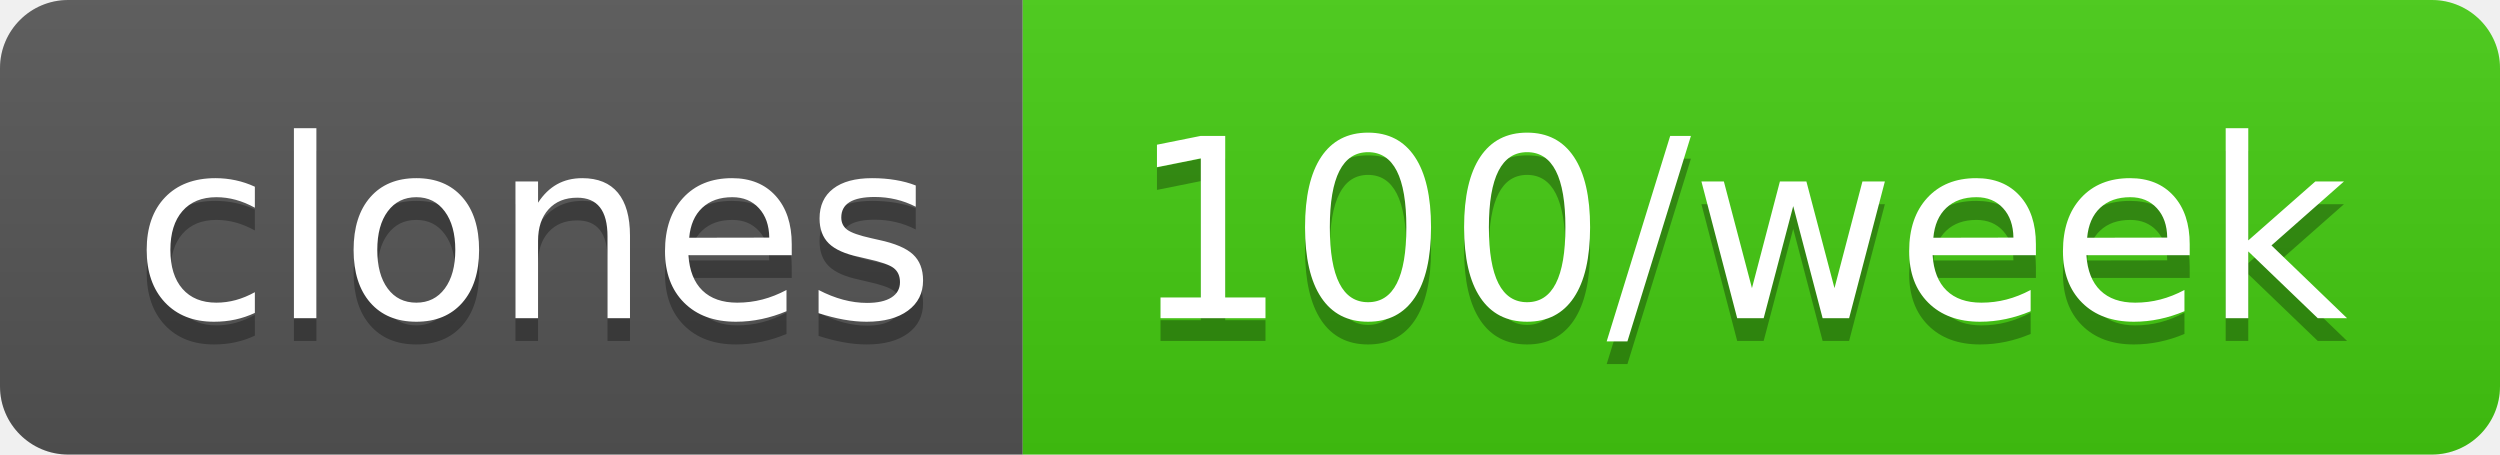
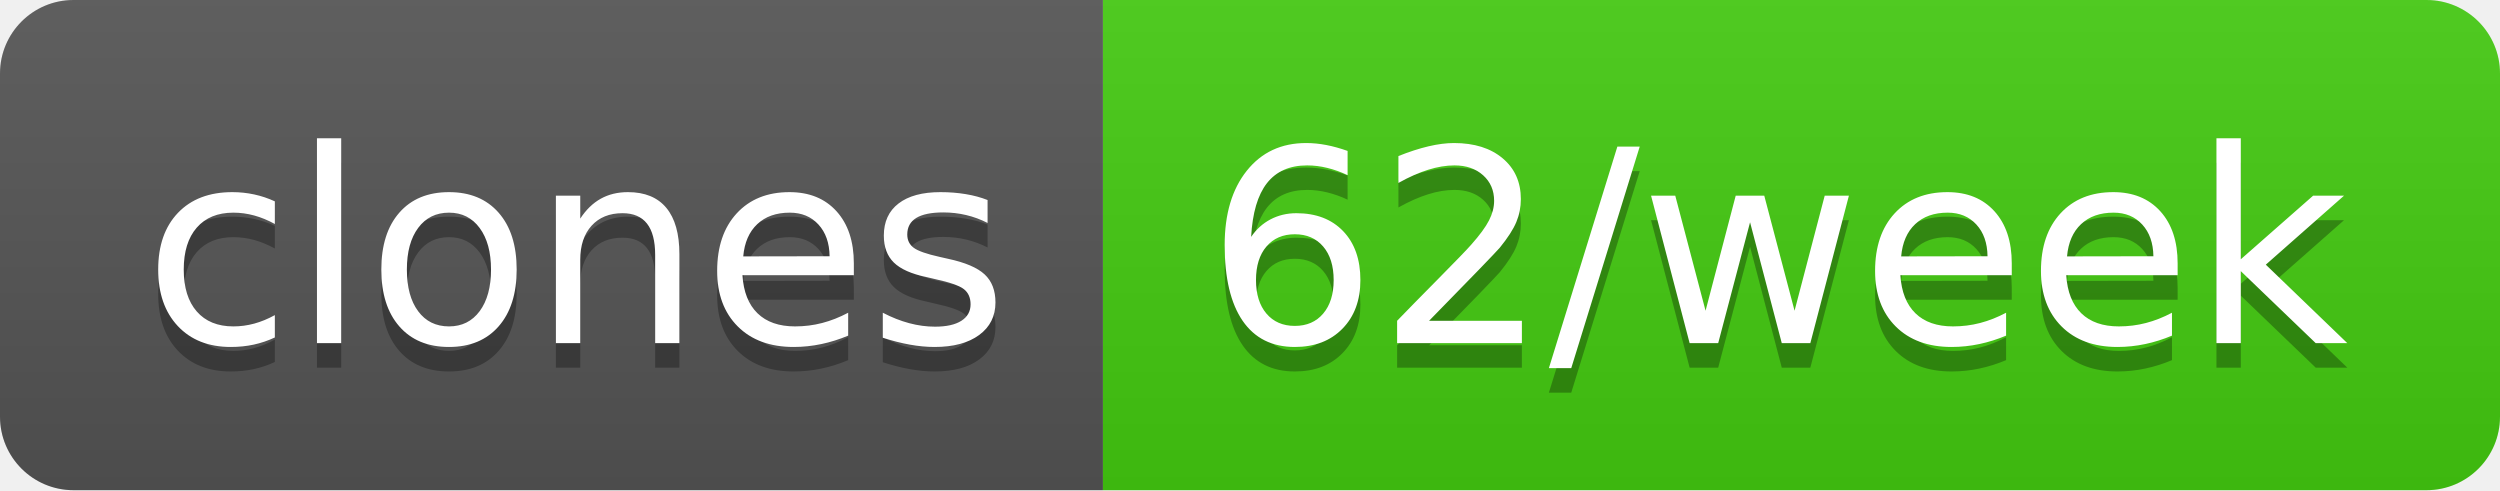
- <svg xmlns="http://www.w3.org/2000/svg" width="110" height="20" role="img" aria-label="clones: 100/week">
+ <svg xmlns="http://www.w3.org/2000/svg" width="102" height="20" role="img" aria-label="clones: 62/week">
  <linearGradient id="s" x2="0" y2="100%">
    <stop offset="0" stop-color="#bbb" stop-opacity=".1" />
    <stop offset="1" stop-opacity=".1" />
  </linearGradient>
  <clipPath id="r">
-     <rect width="110" height="20" rx="3" fill="#fff" />
+     <rect width="102" height="20" rx="3" fill="#fff" />
  </clipPath>
  <g clip-path="url(#r)">
    <rect width="45" height="20" fill="#555" />
-     <rect x="45" width="65" height="20" fill="#4c1" />
-     <rect width="110" height="20" fill="url(#s)" />
+     <rect x="45" width="57" height="20" fill="#4c1" />
+     <rect width="102" height="20" fill="url(#s)" />
  </g>
  <g fill="#fff" text-anchor="middle" font-family="Verdana,Geneva,DejaVu Sans,sans-serif" text-rendering="geometricPrecision" font-size="110">
    <text aria-hidden="true" x="235" y="150" fill="#010101" fill-opacity=".3" transform="scale(.1)" textLength="350">clones</text>
    <text x="235" y="140" transform="scale(.1)" fill="#fff" textLength="350">clones</text>
-     <text aria-hidden="true" x="765" y="150" fill="#010101" fill-opacity=".3" transform="scale(.1)" textLength="550">100/week</text>
-     <text x="765" y="140" transform="scale(.1)" fill="#fff" textLength="550">100/week</text>
+     <text aria-hidden="true" x="725" y="150" fill="#010101" fill-opacity=".3" transform="scale(.1)" textLength="470">62/week</text>
+     <text x="725" y="140" transform="scale(.1)" fill="#fff" textLength="470">62/week</text>
  </g>
</svg>
